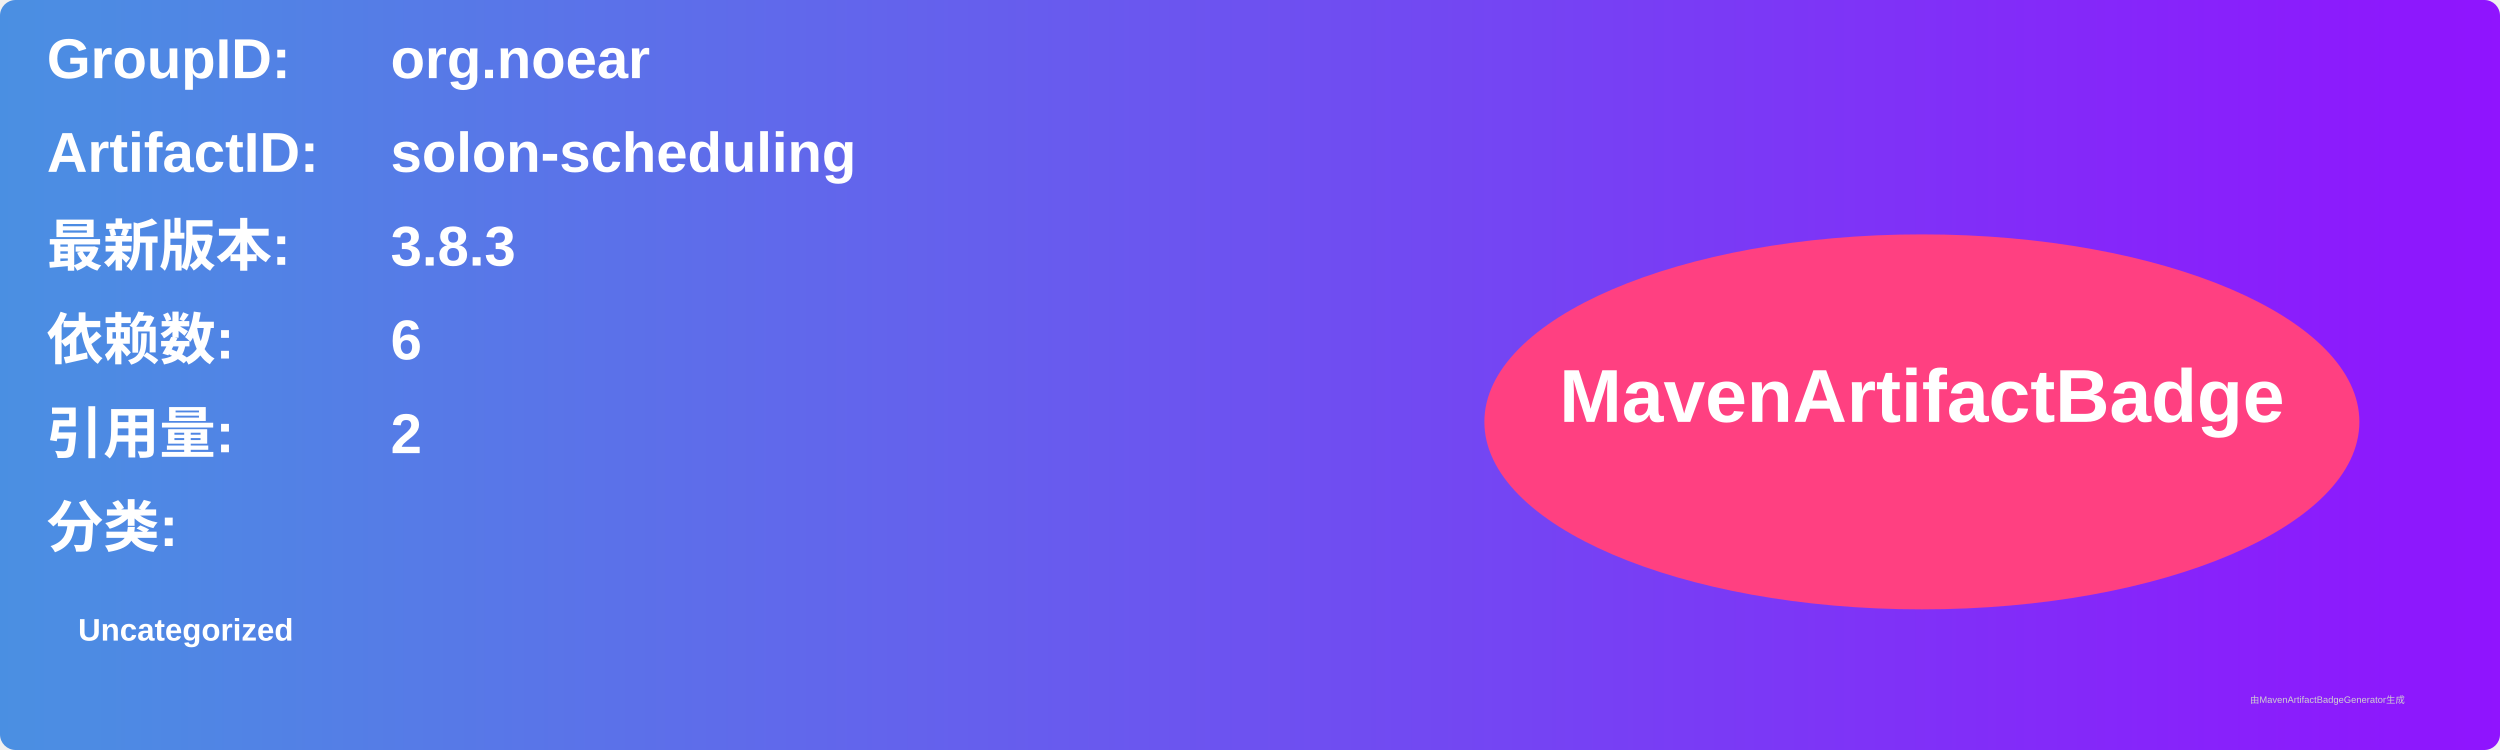
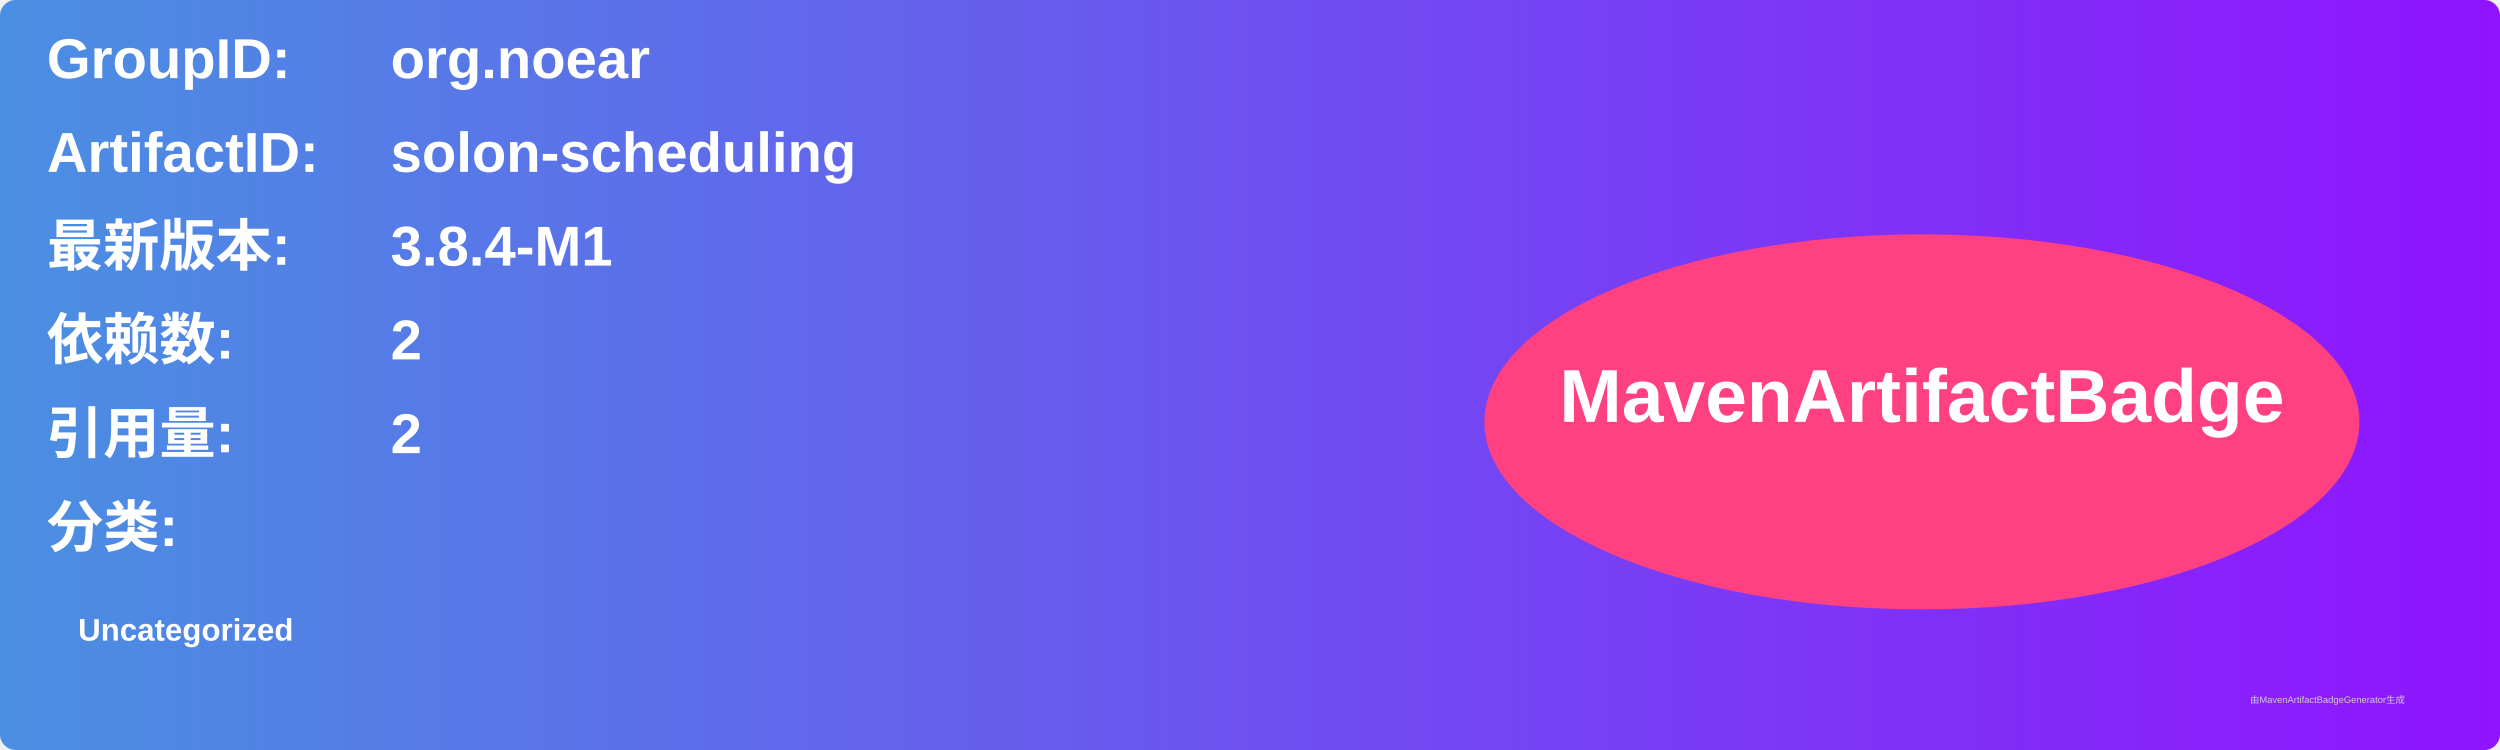
<svg xmlns="http://www.w3.org/2000/svg" width="800" height="240" viewBox="0 0 800 240">
  <linearGradient id="grad" x1="0%" y1="0%" x2="100%" y2="0%">
    <stop offset="0%" stop-color="#4a90e2" />
    <stop offset="100%" stop-color="#9013fe" />
  </linearGradient>
  <rect width="100%" height="100%" rx="5" ry="5" fill="url(#grad)" />
  <g transform="translate(15, 15)">
    <text x="0" y="10" font-family="Arial" font-size="18" fill="white" font-weight="bold" width="260">GroupID:</text>
    <text x="110" y="10" font-family="Arial" font-size="18" fill="white" font-weight="bold" width="460">org.noear</text>
    <text x="0" y="40" font-family="Arial" font-size="18" fill="white" font-weight="bold" width="260">ArtifactID:</text>
    <text x="110" y="40" font-family="Arial" font-size="18" fill="white" font-weight="bold" width="460">solon-scheduling</text>
    <text x="0" y="70" font-family="Arial" font-size="18" fill="white" font-weight="bold">最新版本:</text>
    <text x="110" y="70" font-family="Arial" font-size="18" fill="white" font-weight="bold">
-       <tspan font-weight="bold">3.8.3</tspan>
+       <tspan font-weight="bold">3.8.4-M1</tspan>
    </text>
    <text x="0" y="100" font-family="Arial" font-size="18" fill="white" font-weight="bold">依赖数: </text>
    <text x="110" y="100" font-family="Arial" font-size="18" fill="white">
-       <tspan font-weight="bold">6</tspan>
+       <tspan font-weight="bold">2</tspan>
    </text>
    <text x="0" y="130" font-family="Arial" font-size="18" fill="white" font-weight="bold">引用量: </text>
    <text x="110" y="130" font-family="Arial" font-size="18" fill="white">
      <tspan font-weight="bold">2</tspan>
    </text>
    <text x="0" y="160" font-family="Arial" font-size="18" fill="white" font-weight="bold">分类:</text>
    <text x="10" y="190" font-family="Arial" font-size="10" fill="white">
      <tspan font-weight="bold">Uncategorized</tspan>
    </text>
    <ellipse cx="600" cy="120" rx="140" ry="60" fill="#ff4081" />
    <text x="600" y="120" text-anchor="middle" font-family="Arial" font-size="24" fill="white" font-weight="bold">MavenArtifactBadge</text>
  </g>
  <text x="720" y="225" font-family="Arial" font-size="3" fill="#d0d0d0">由MavenArtifactBadgeGenerator生成</text>
</svg>
